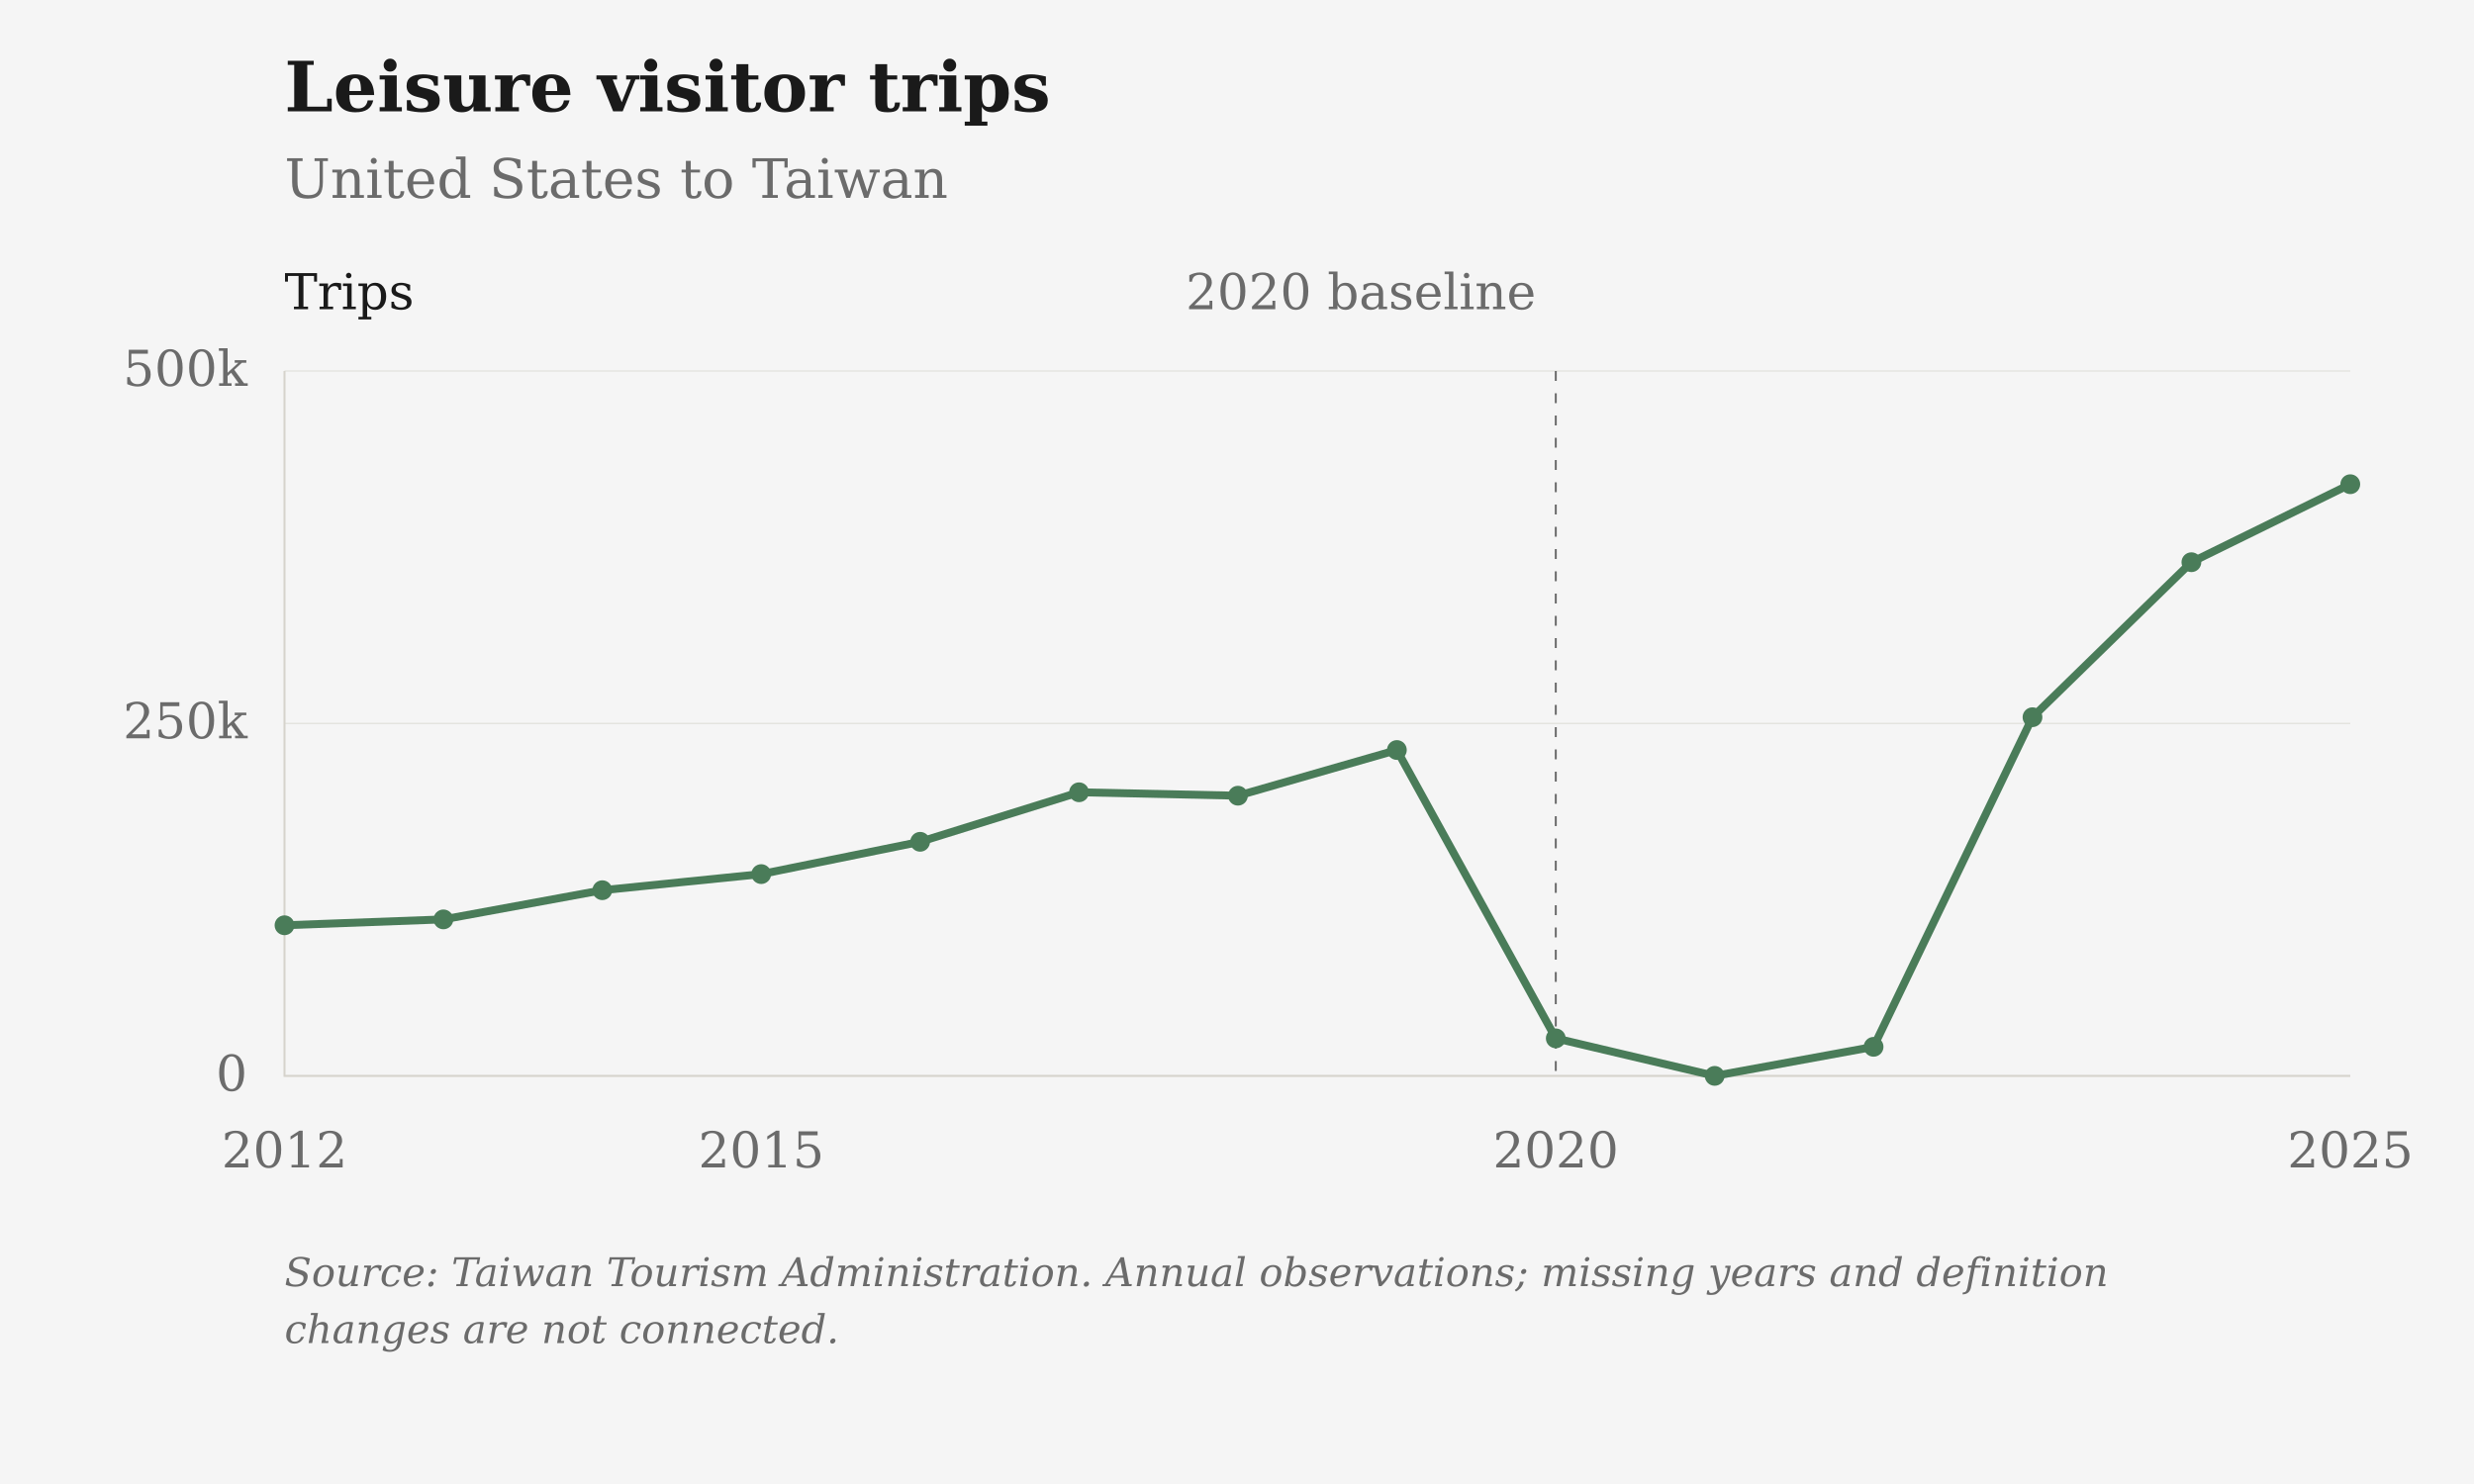
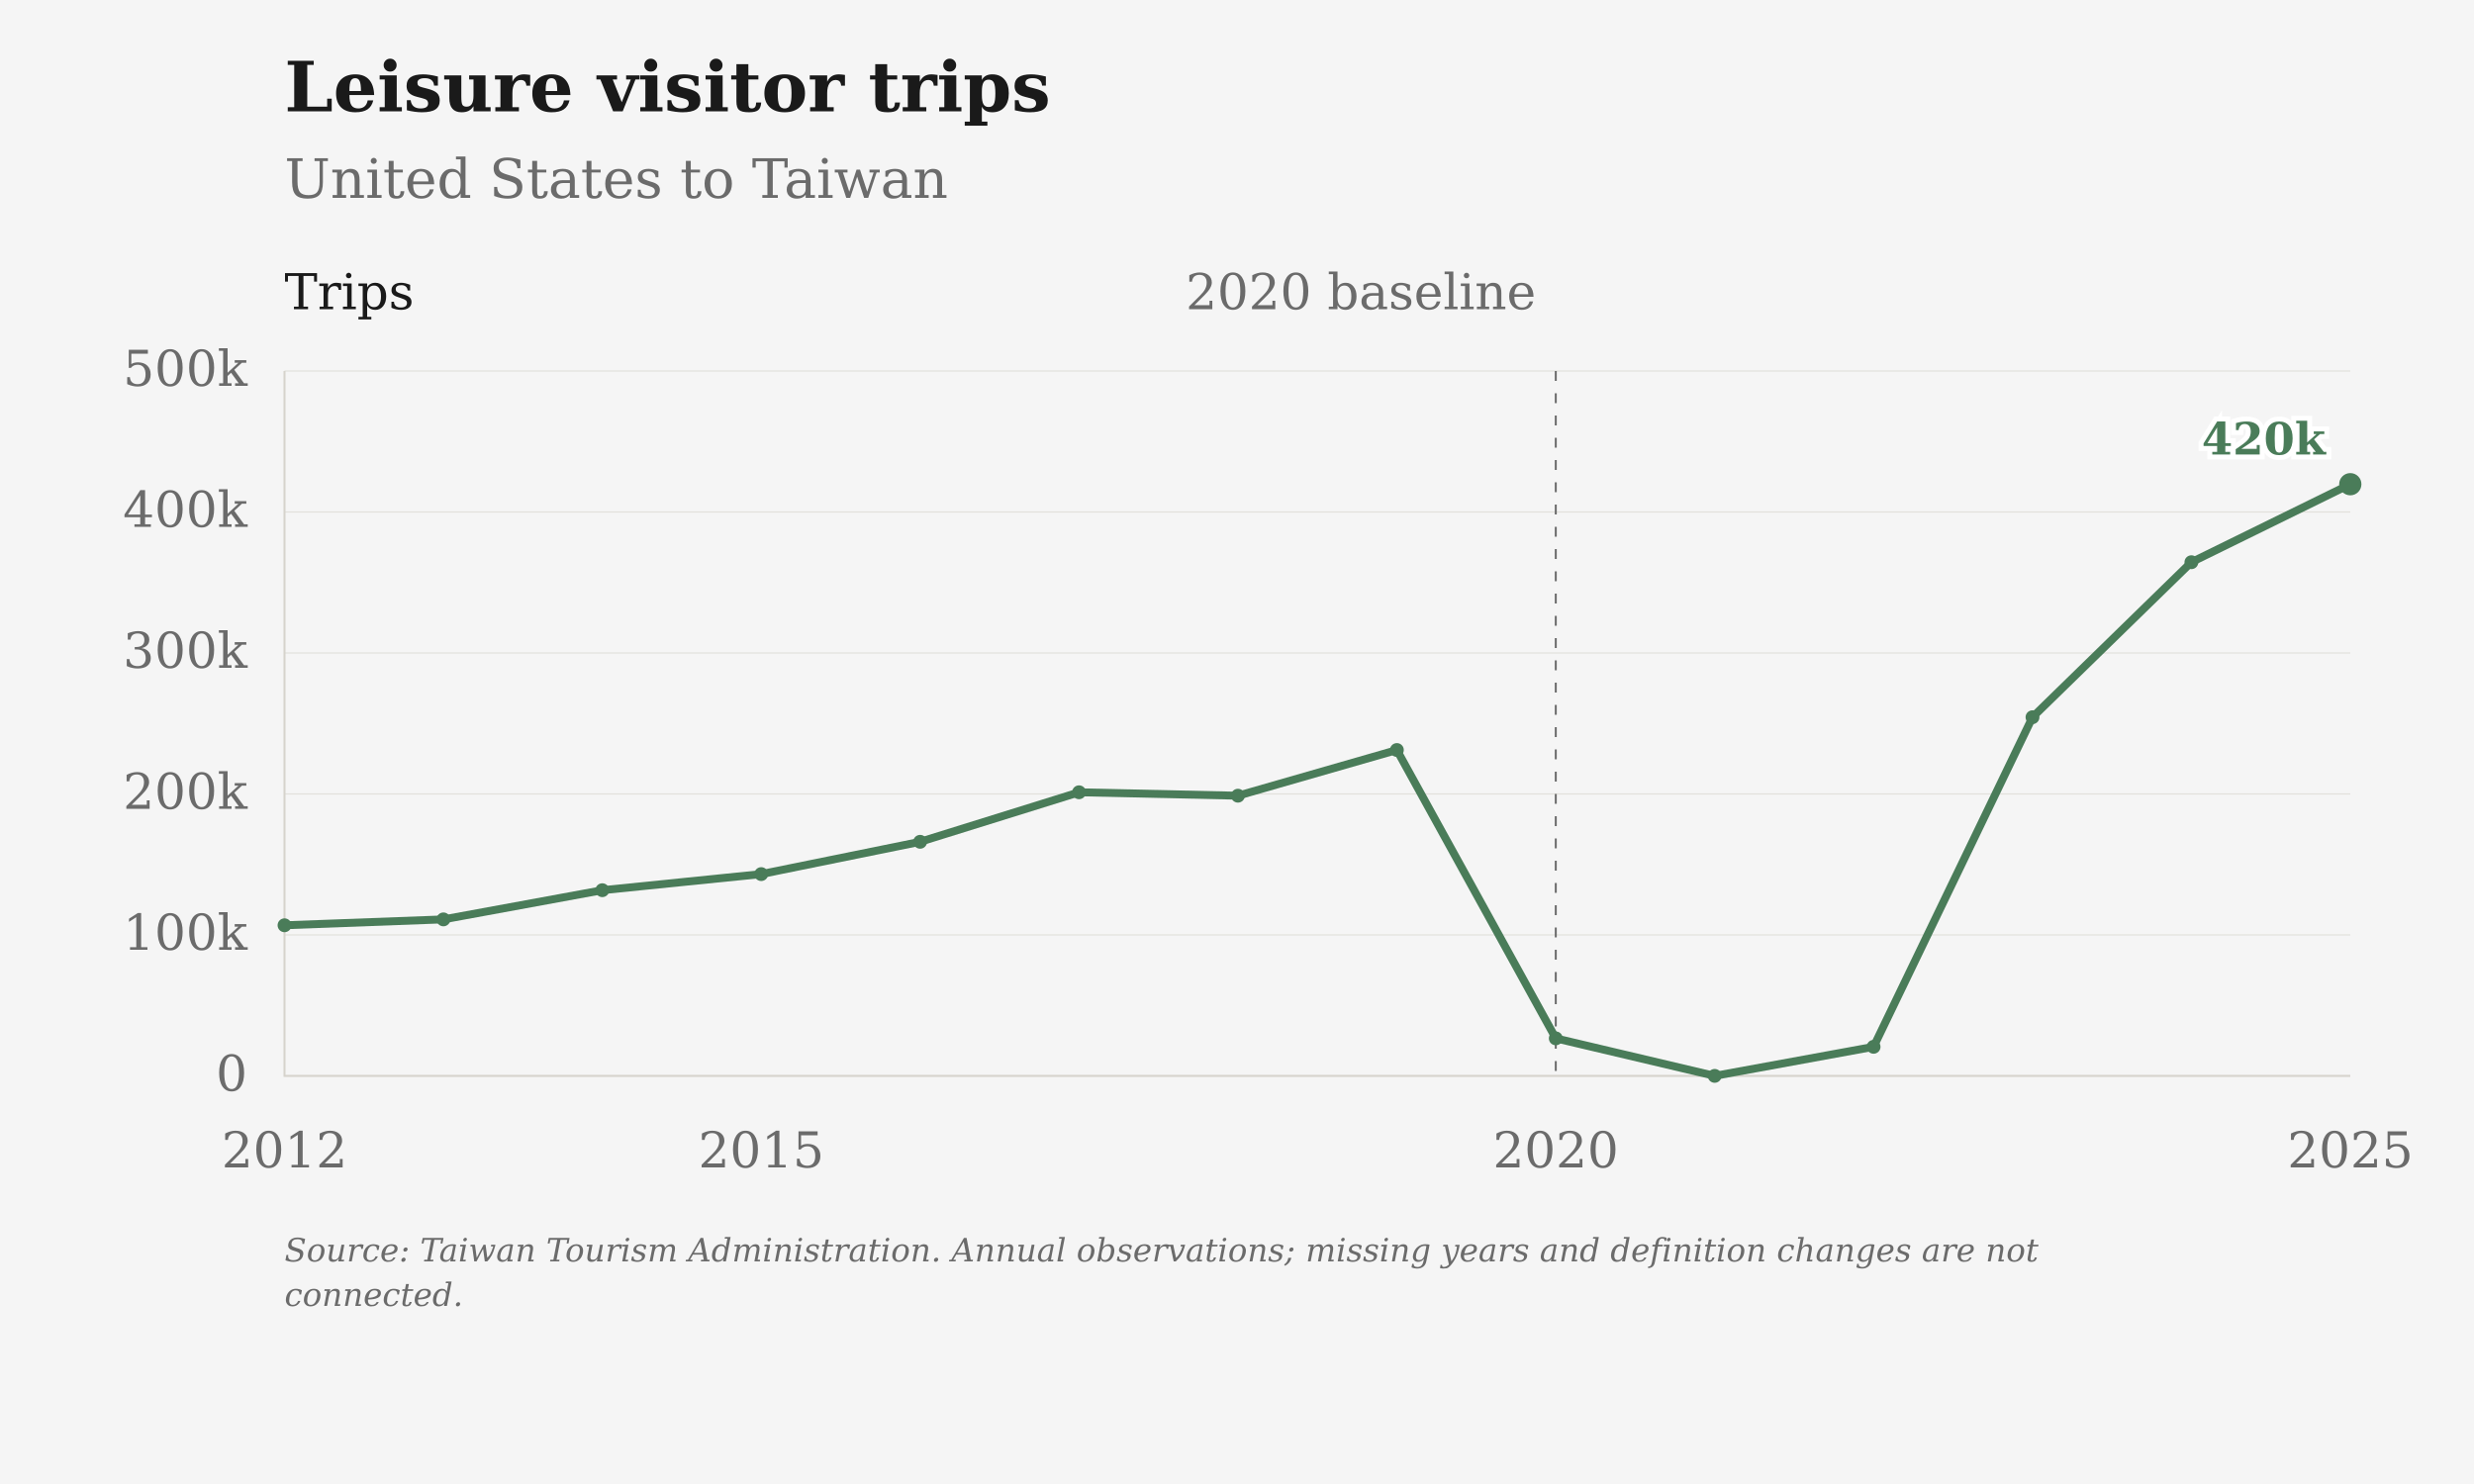
<svg xmlns="http://www.w3.org/2000/svg" viewBox="0 0 1000 600" role="img" aria-label="Leisure visitor trips: United States to Taiwan">
  <rect class="chart-background" width="1000" height="600" fill="#F5F5F5" />
  <g font-family="DejaVu Serif, Georgia, 'Times New Roman', serif" font-size="20" fill="#6B6B6B">
    <text x="115" y="45" font-size="28" font-weight="bold" fill="#1A1A1A">Leisure visitor trips</text>
    <text x="115" y="80" font-size="22">United States to Taiwan</text>
    <path d="M115 435.00H950" stroke="#D6D3CC" stroke-opacity="0.6" stroke-width="0.5" />
    <text x="100" y="441.00" text-anchor="end">0</text>
-     <path d="M115 292.50H950" stroke="#D6D3CC" stroke-opacity="0.6" stroke-width="0.5" />
-     <text x="100" y="298.50" text-anchor="end">250k</text>
+     <path d="M115 378.00H950" stroke="#D6D3CC" stroke-opacity="0.6" stroke-width="0.5" />
+     <text x="100" y="384.00" text-anchor="end">100k</text>
+     <path d="M115 321.00H950" stroke="#D6D3CC" stroke-opacity="0.6" stroke-width="0.5" />
+     <text x="100" y="327.00" text-anchor="end">200k</text>
+     <path d="M115 264.00H950" stroke="#D6D3CC" stroke-opacity="0.6" stroke-width="0.5" />
+     <text x="100" y="270.00" text-anchor="end">300k</text>
+     <path d="M115 207.00H950" stroke="#D6D3CC" stroke-opacity="0.6" stroke-width="0.5" />
+     <text x="100" y="213.00" text-anchor="end">400k</text>
    <path d="M115 150.00H950" stroke="#D6D3CC" stroke-opacity="0.6" stroke-width="0.5" />
    <text x="100" y="156.00" text-anchor="end">500k</text>
    <text x="115.00" y="472" text-anchor="middle">2012</text>
    <text x="307.69" y="472" text-anchor="middle">2015</text>
    <text x="628.85" y="472" text-anchor="middle">2020</text>
    <text x="950.00" y="472" text-anchor="middle">2025</text>
    <path d="M115 150V435H950" stroke="#D6D3CC" stroke-width="0.8" fill="none" />
    <path d="M628.85 150V435" stroke="#6B6B6B" stroke-width="0.8" stroke-dasharray="4 5" />
    <text x="620.85" y="125" text-anchor="end">2020 baseline</text>
    <text x="115" y="125" fill="#1A1A1A">Trips</text>
    <path class="data-line" d="M115.00,374.10 L179.23,371.72 L243.46,359.92 L307.69,353.41 L371.92,340.35 L436.15,320.33 L500.38,321.71 L564.62,303.24 L628.85,419.82 L693.08,434.99 L757.31,423.24 L821.54,289.98 L885.77,227.31 L950.00,195.77" fill="none" stroke="#4A7C59" stroke-width="3.2" stroke-linejoin="round" />
-     <circle cx="115.00" cy="374.10" r="4" fill="#4A7C59" />
-     <circle cx="179.23" cy="371.72" r="4" fill="#4A7C59" />
-     <circle cx="243.46" cy="359.92" r="4" fill="#4A7C59" />
-     <circle cx="307.69" cy="353.41" r="4" fill="#4A7C59" />
-     <circle cx="371.92" cy="340.35" r="4" fill="#4A7C59" />
-     <circle cx="436.15" cy="320.33" r="4" fill="#4A7C59" />
-     <circle cx="500.38" cy="321.71" r="4" fill="#4A7C59" />
-     <circle cx="564.62" cy="303.24" r="4" fill="#4A7C59" />
-     <circle cx="628.85" cy="419.82" r="4" fill="#4A7C59" />
-     <circle cx="693.08" cy="434.99" r="4" fill="#4A7C59" />
-     <circle cx="757.31" cy="423.24" r="4" fill="#4A7C59" />
-     <circle cx="821.54" cy="289.98" r="4" fill="#4A7C59" />
-     <circle cx="885.77" cy="227.31" r="4" fill="#4A7C59" />
-     <circle cx="950.00" cy="195.77" r="4" fill="#4A7C59" />
-     <text class="figure-source" x="115" y="520" font-size="16" font-style="italic">Source: Taiwan Tourism Administration. Annual observations; missing years and definition</text>
-     <text class="figure-source" x="115" y="543" font-size="16" font-style="italic">changes are not connected.</text>
+     <circle cx="115.00" cy="374.10" r="2.8" fill="#4A7C59" />
+     <circle cx="179.23" cy="371.72" r="2.8" fill="#4A7C59" />
+     <circle cx="243.46" cy="359.92" r="2.8" fill="#4A7C59" />
+     <circle cx="307.69" cy="353.41" r="2.8" fill="#4A7C59" />
+     <circle cx="371.92" cy="340.35" r="2.8" fill="#4A7C59" />
+     <circle cx="436.15" cy="320.33" r="2.8" fill="#4A7C59" />
+     <circle cx="500.38" cy="321.71" r="2.8" fill="#4A7C59" />
+     <circle cx="564.62" cy="303.24" r="2.8" fill="#4A7C59" />
+     <circle cx="628.85" cy="419.82" r="2.8" fill="#4A7C59" />
+     <circle cx="693.08" cy="434.99" r="2.8" fill="#4A7C59" />
+     <circle cx="757.31" cy="423.24" r="2.8" fill="#4A7C59" />
+     <circle cx="821.54" cy="289.98" r="2.8" fill="#4A7C59" />
+     <circle cx="885.77" cy="227.31" r="2.8" fill="#4A7C59" />
+     <circle cx="950.00" cy="195.77" r="4.5" fill="#4A7C59" />
+     <text class="end-label" x="940.00" y="183.77" text-anchor="end" font-size="18" font-weight="bold" fill="#4A7C59" stroke="#FFFFFF" stroke-width="4" paint-order="stroke">420k</text>
+     <text class="figure-source" x="115" y="510" font-size="13" font-style="italic">Source: Taiwan Tourism Administration. Annual observations; missing years and definition changes are not</text>
+     <text class="figure-source" x="115" y="528" font-size="13" font-style="italic">connected.</text>
  </g>
</svg>
